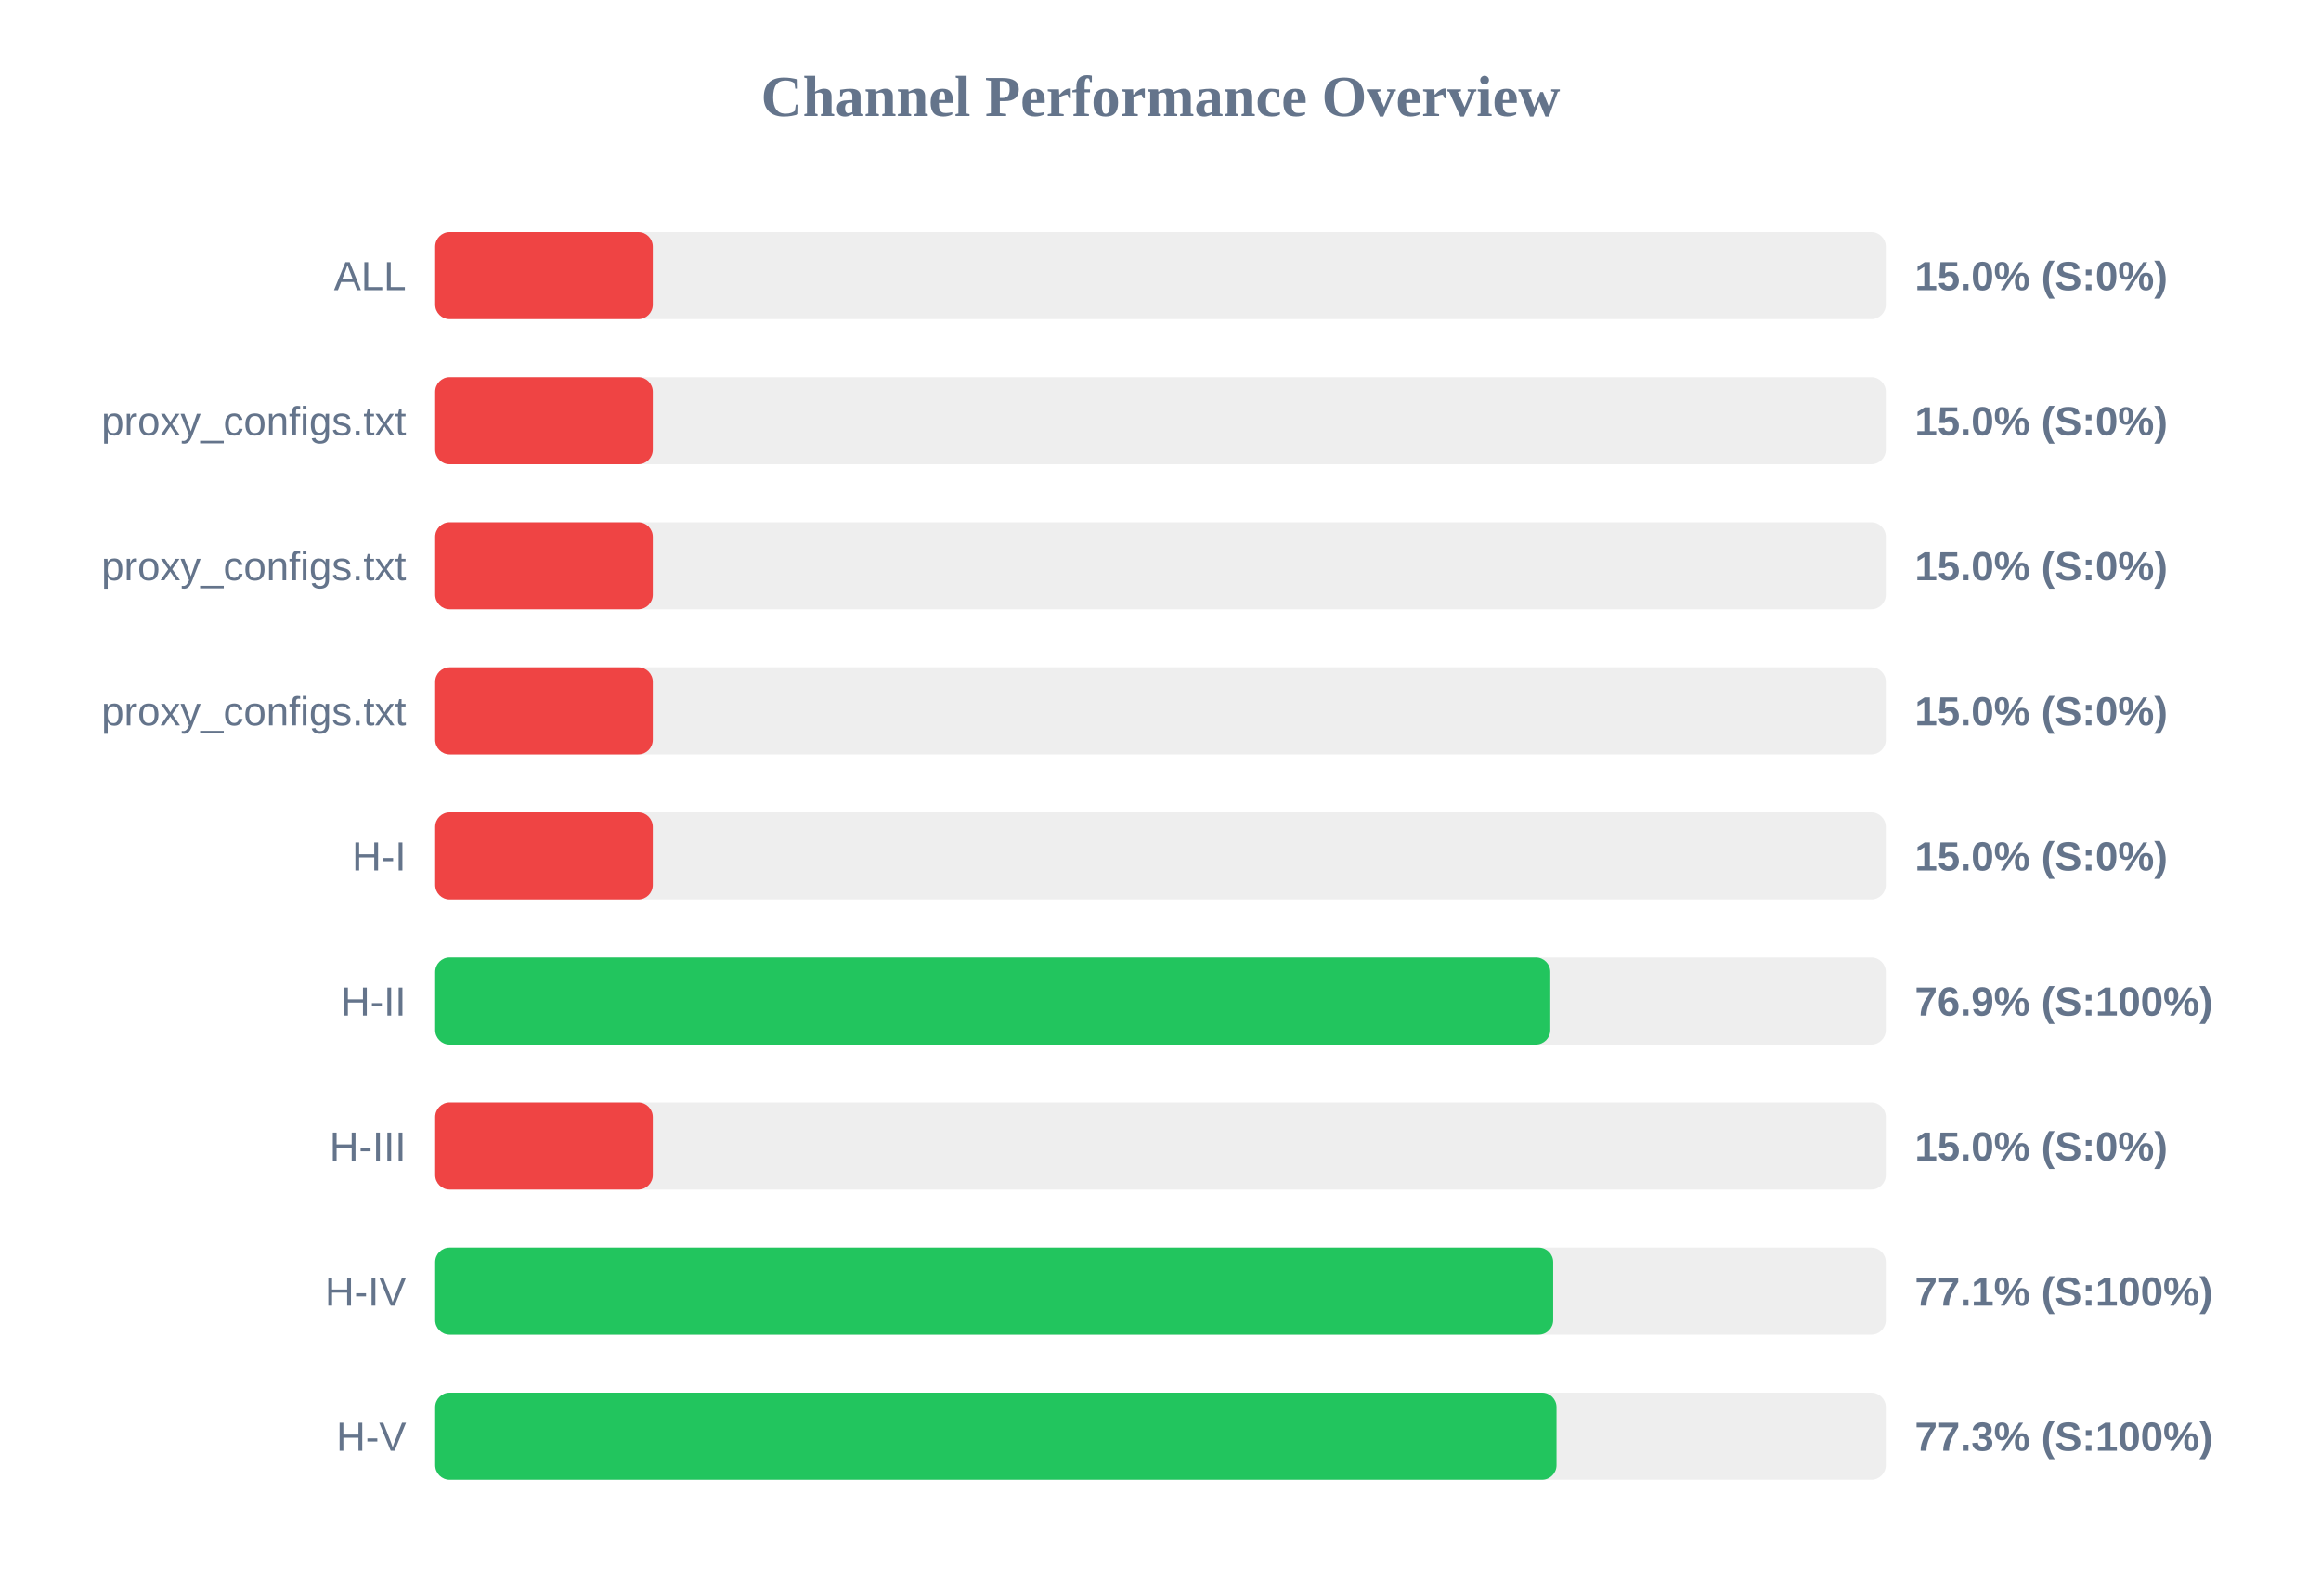
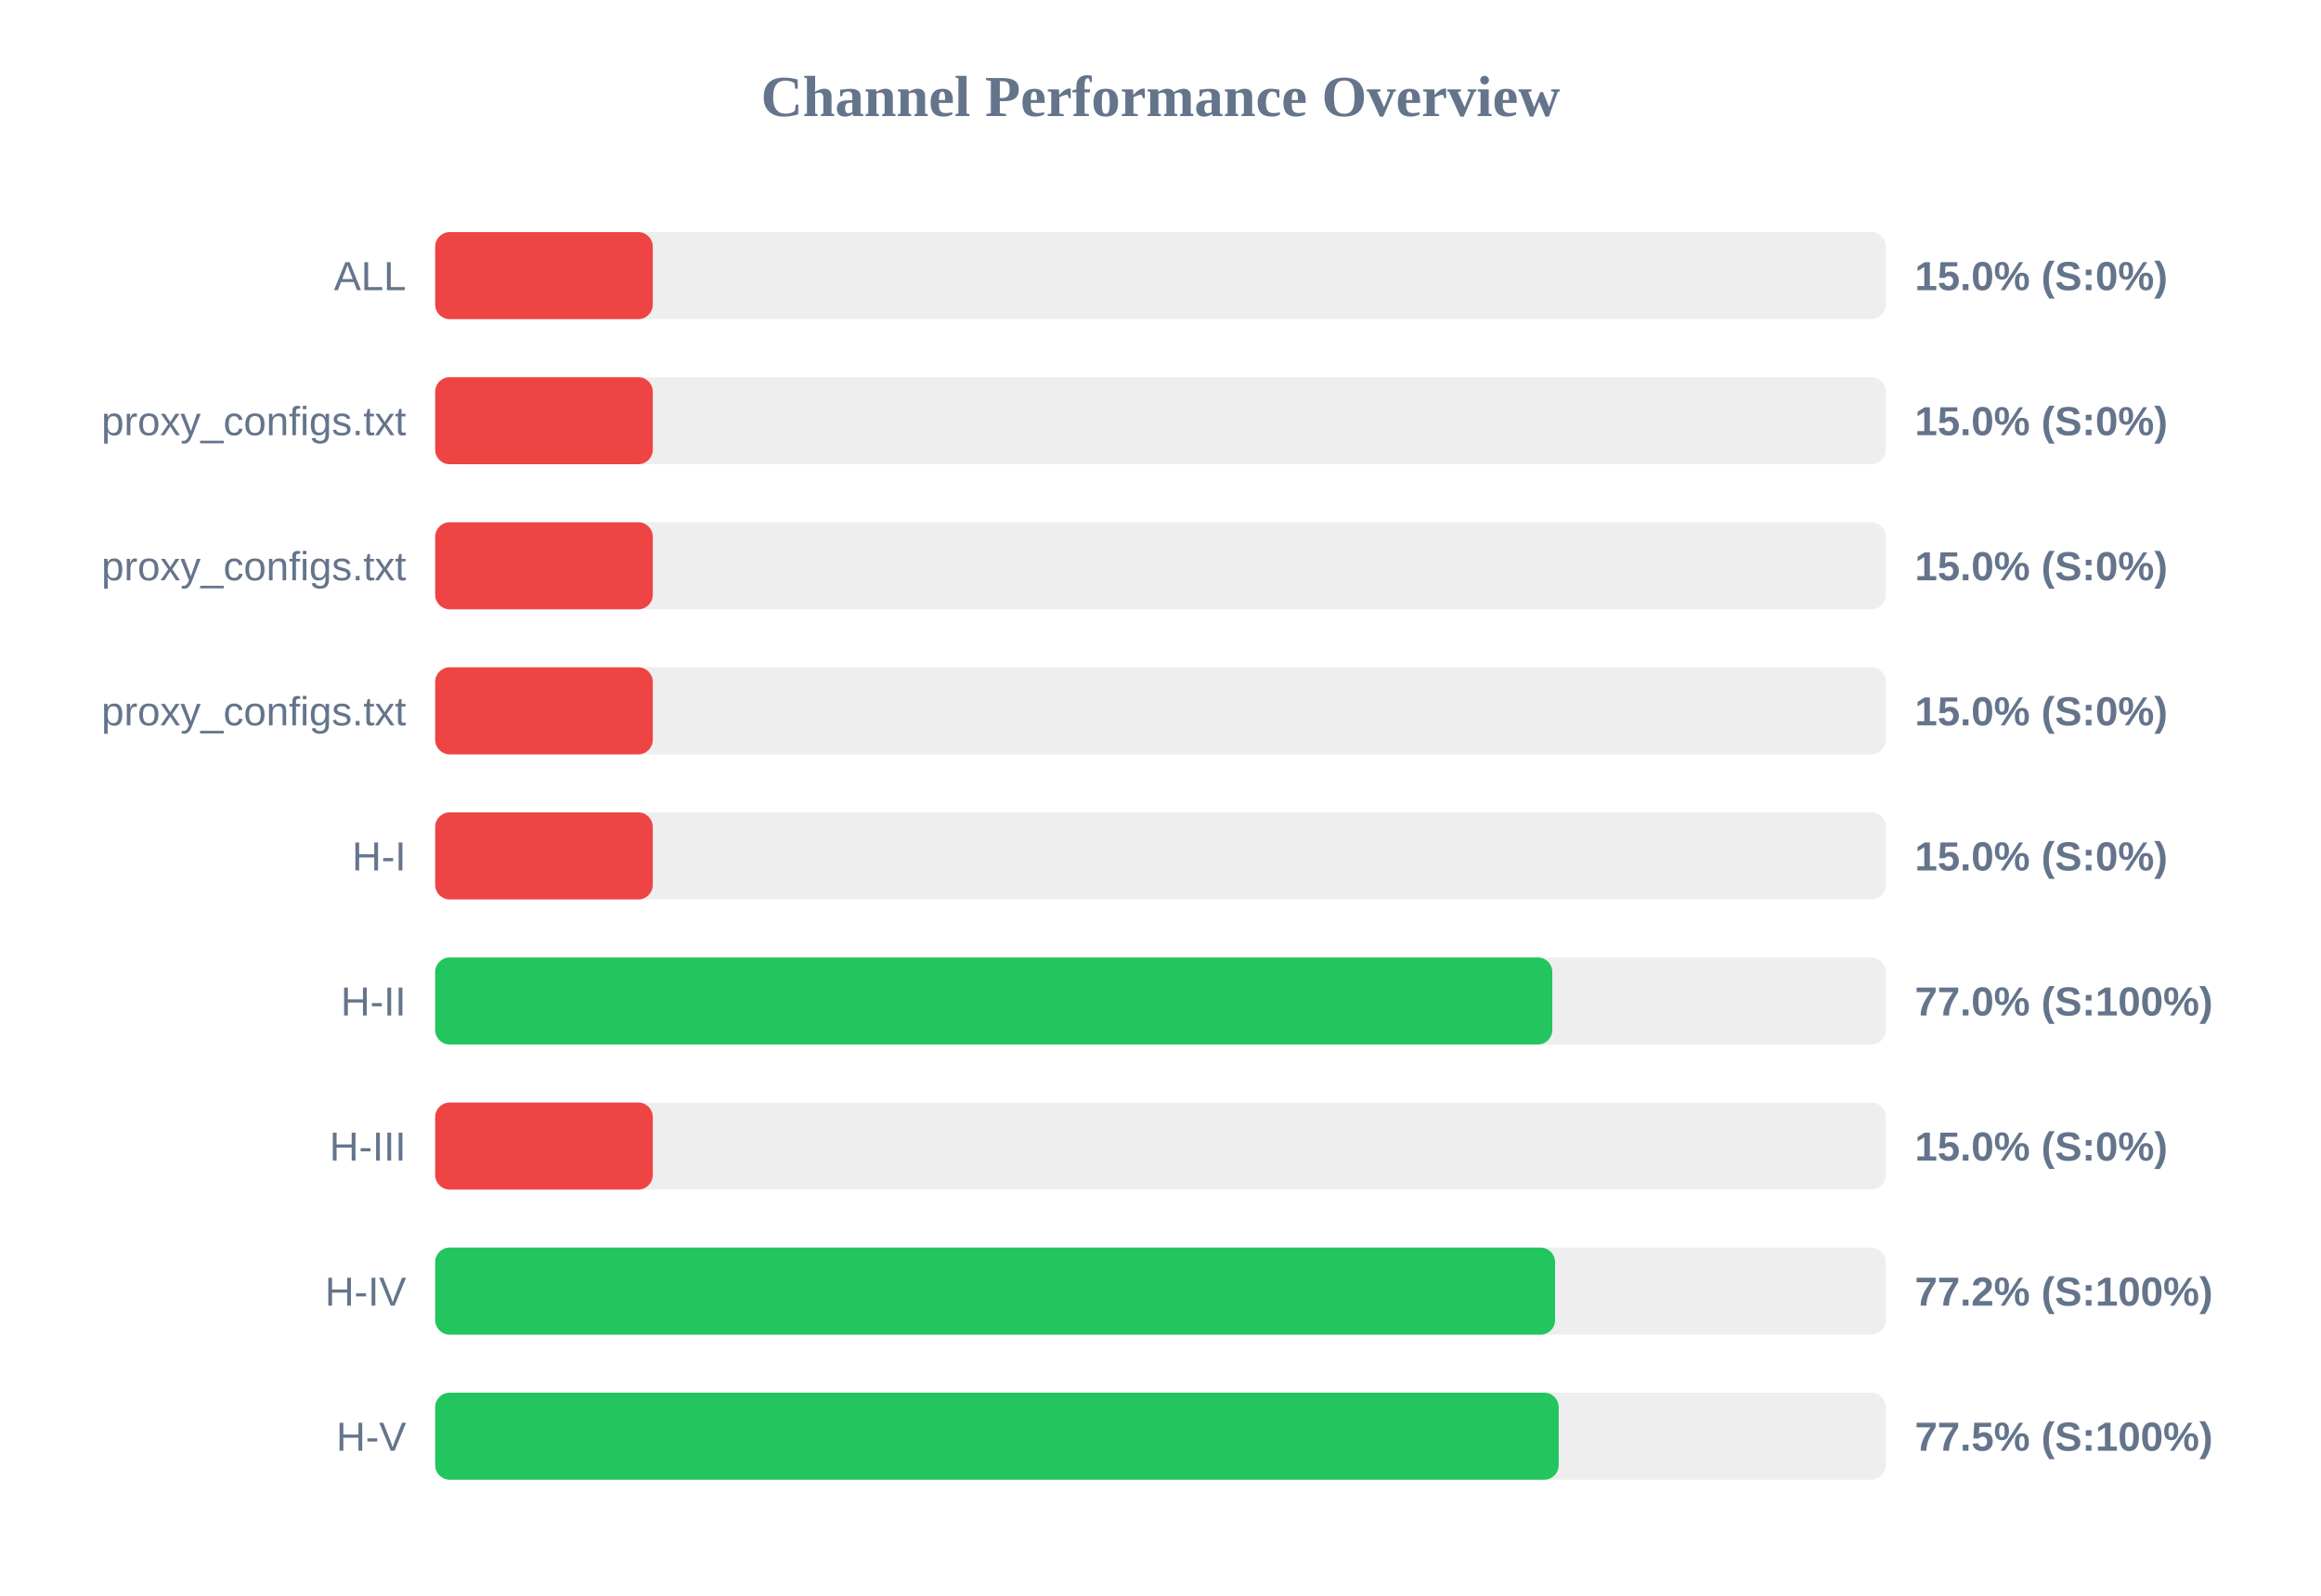
<svg xmlns="http://www.w3.org/2000/svg" width="800" height="550" version="1.1">
  <style>
        .row { font: 14px Arial; fill: #64748b; }
        .score { font: bold 14px Arial; fill: #64748b; }
    </style>
  <text x="400" y="40" text-anchor="middle" font-size="20px" font-weight="bold" fill="#64748b">Channel Performance Overview</text>
  <rect x="150" y="80" width="500" height="30" fill="#eee" rx="5" />
  <rect x="150" y="80" width="75.0" height="30" fill="#ef4444" rx="5" />
  <text x="140" y="100" text-anchor="end" class="row">ALL</text>
  <text x="660" y="100" text-anchor="start" class="score">15.0% (S:0%)</text>
  <rect x="150" y="130" width="500" height="30" fill="#eee" rx="5" />
  <rect x="150" y="130" width="75.0" height="30" fill="#ef4444" rx="5" />
  <text x="140" y="150" text-anchor="end" class="row">proxy_configs.txt</text>
  <text x="660" y="150" text-anchor="start" class="score">15.0% (S:0%)</text>
  <rect x="150" y="180" width="500" height="30" fill="#eee" rx="5" />
  <rect x="150" y="180" width="75.0" height="30" fill="#ef4444" rx="5" />
  <text x="140" y="200" text-anchor="end" class="row">proxy_configs.txt</text>
  <text x="660" y="200" text-anchor="start" class="score">15.0% (S:0%)</text>
  <rect x="150" y="230" width="500" height="30" fill="#eee" rx="5" />
  <rect x="150" y="230" width="75.0" height="30" fill="#ef4444" rx="5" />
  <text x="140" y="250" text-anchor="end" class="row">proxy_configs.txt</text>
  <text x="660" y="250" text-anchor="start" class="score">15.0% (S:0%)</text>
  <rect x="150" y="280" width="500" height="30" fill="#eee" rx="5" />
  <rect x="150" y="280" width="75.0" height="30" fill="#ef4444" rx="5" />
  <text x="140" y="300" text-anchor="end" class="row">H-I</text>
  <text x="660" y="300" text-anchor="start" class="score">15.0% (S:0%)</text>
  <rect x="150" y="330" width="500" height="30" fill="#eee" rx="5" />
-   <rect x="150" y="330" width="384.35" height="30" fill="#22c55e" rx="5" />
+   <rect x="150" y="330" width="385.05" height="30" fill="#22c55e" rx="5" />
  <text x="140" y="350" text-anchor="end" class="row">H-II</text>
-   <text x="660" y="350" text-anchor="start" class="score">76.9% (S:100%)</text>
+   <text x="660" y="350" text-anchor="start" class="score">77.0% (S:100%)</text>
  <rect x="150" y="380" width="500" height="30" fill="#eee" rx="5" />
  <rect x="150" y="380" width="75.0" height="30" fill="#ef4444" rx="5" />
  <text x="140" y="400" text-anchor="end" class="row">H-III</text>
  <text x="660" y="400" text-anchor="start" class="score">15.0% (S:0%)</text>
  <rect x="150" y="430" width="500" height="30" fill="#eee" rx="5" />
-   <rect x="150" y="430" width="385.35" height="30" fill="#22c55e" rx="5" />
+   <rect x="150" y="430" width="386.0" height="30" fill="#22c55e" rx="5" />
  <text x="140" y="450" text-anchor="end" class="row">H-IV</text>
-   <text x="660" y="450" text-anchor="start" class="score">77.1% (S:100%)</text>
+   <text x="660" y="450" text-anchor="start" class="score">77.2% (S:100%)</text>
  <rect x="150" y="480" width="500" height="30" fill="#eee" rx="5" />
-   <rect x="150" y="480" width="386.5" height="30" fill="#22c55e" rx="5" />
+   <rect x="150" y="480" width="387.25" height="30" fill="#22c55e" rx="5" />
  <text x="140" y="500" text-anchor="end" class="row">H-V</text>
-   <text x="660" y="500" text-anchor="start" class="score">77.3% (S:100%)</text>
+   <text x="660" y="500" text-anchor="start" class="score">77.5% (S:100%)</text>
</svg>
